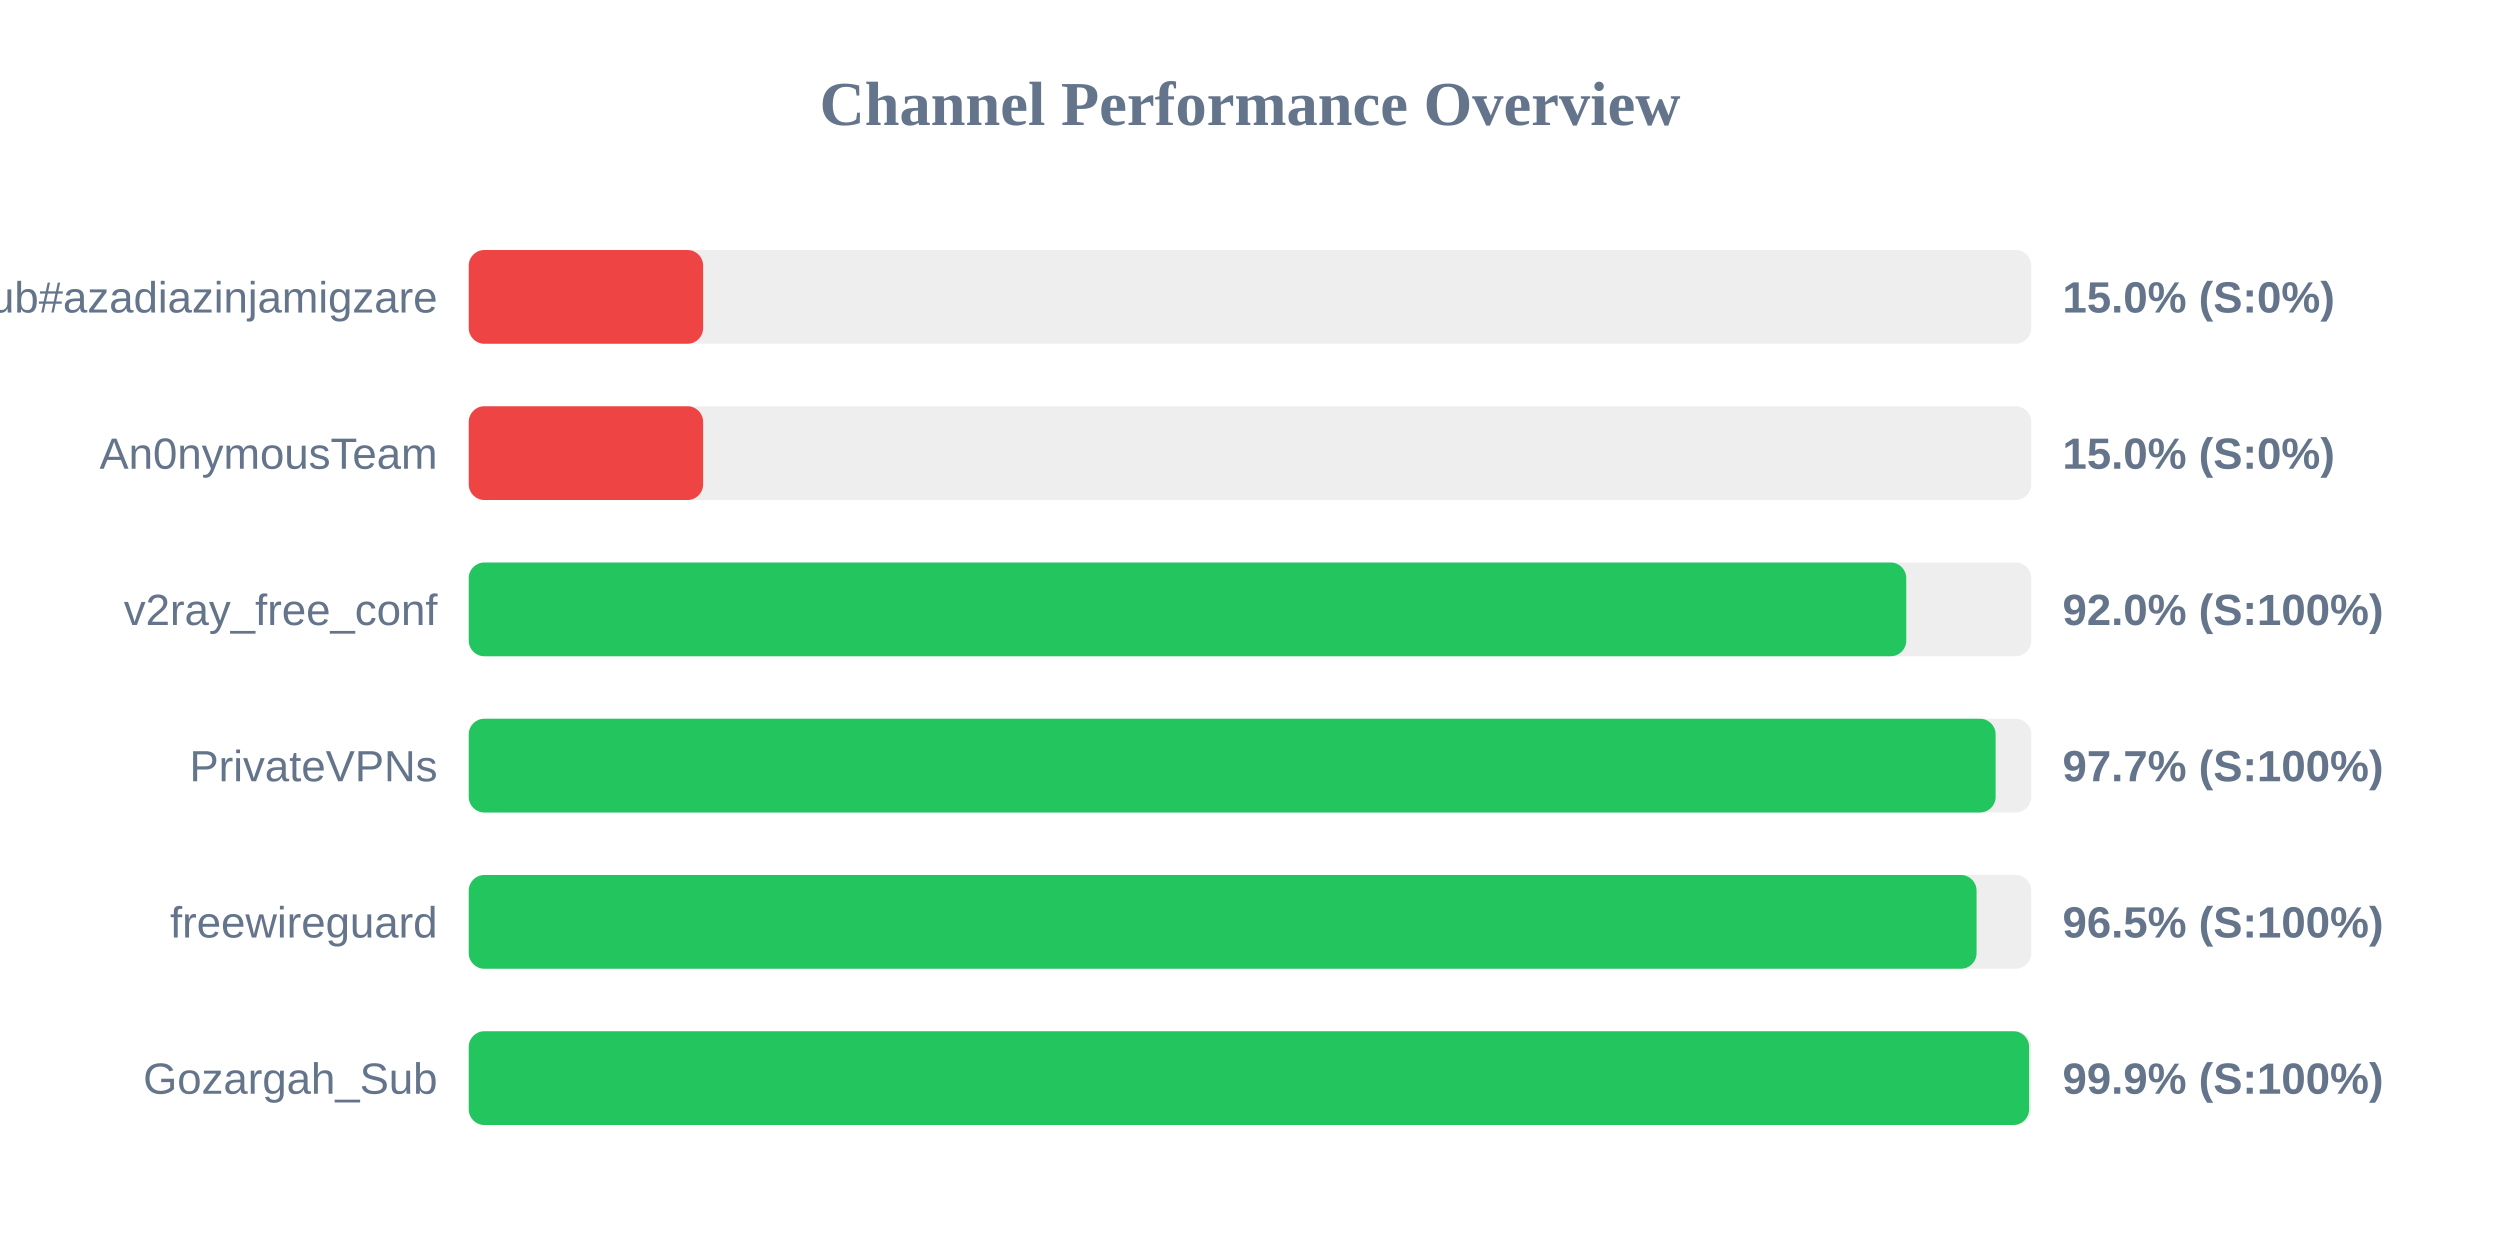
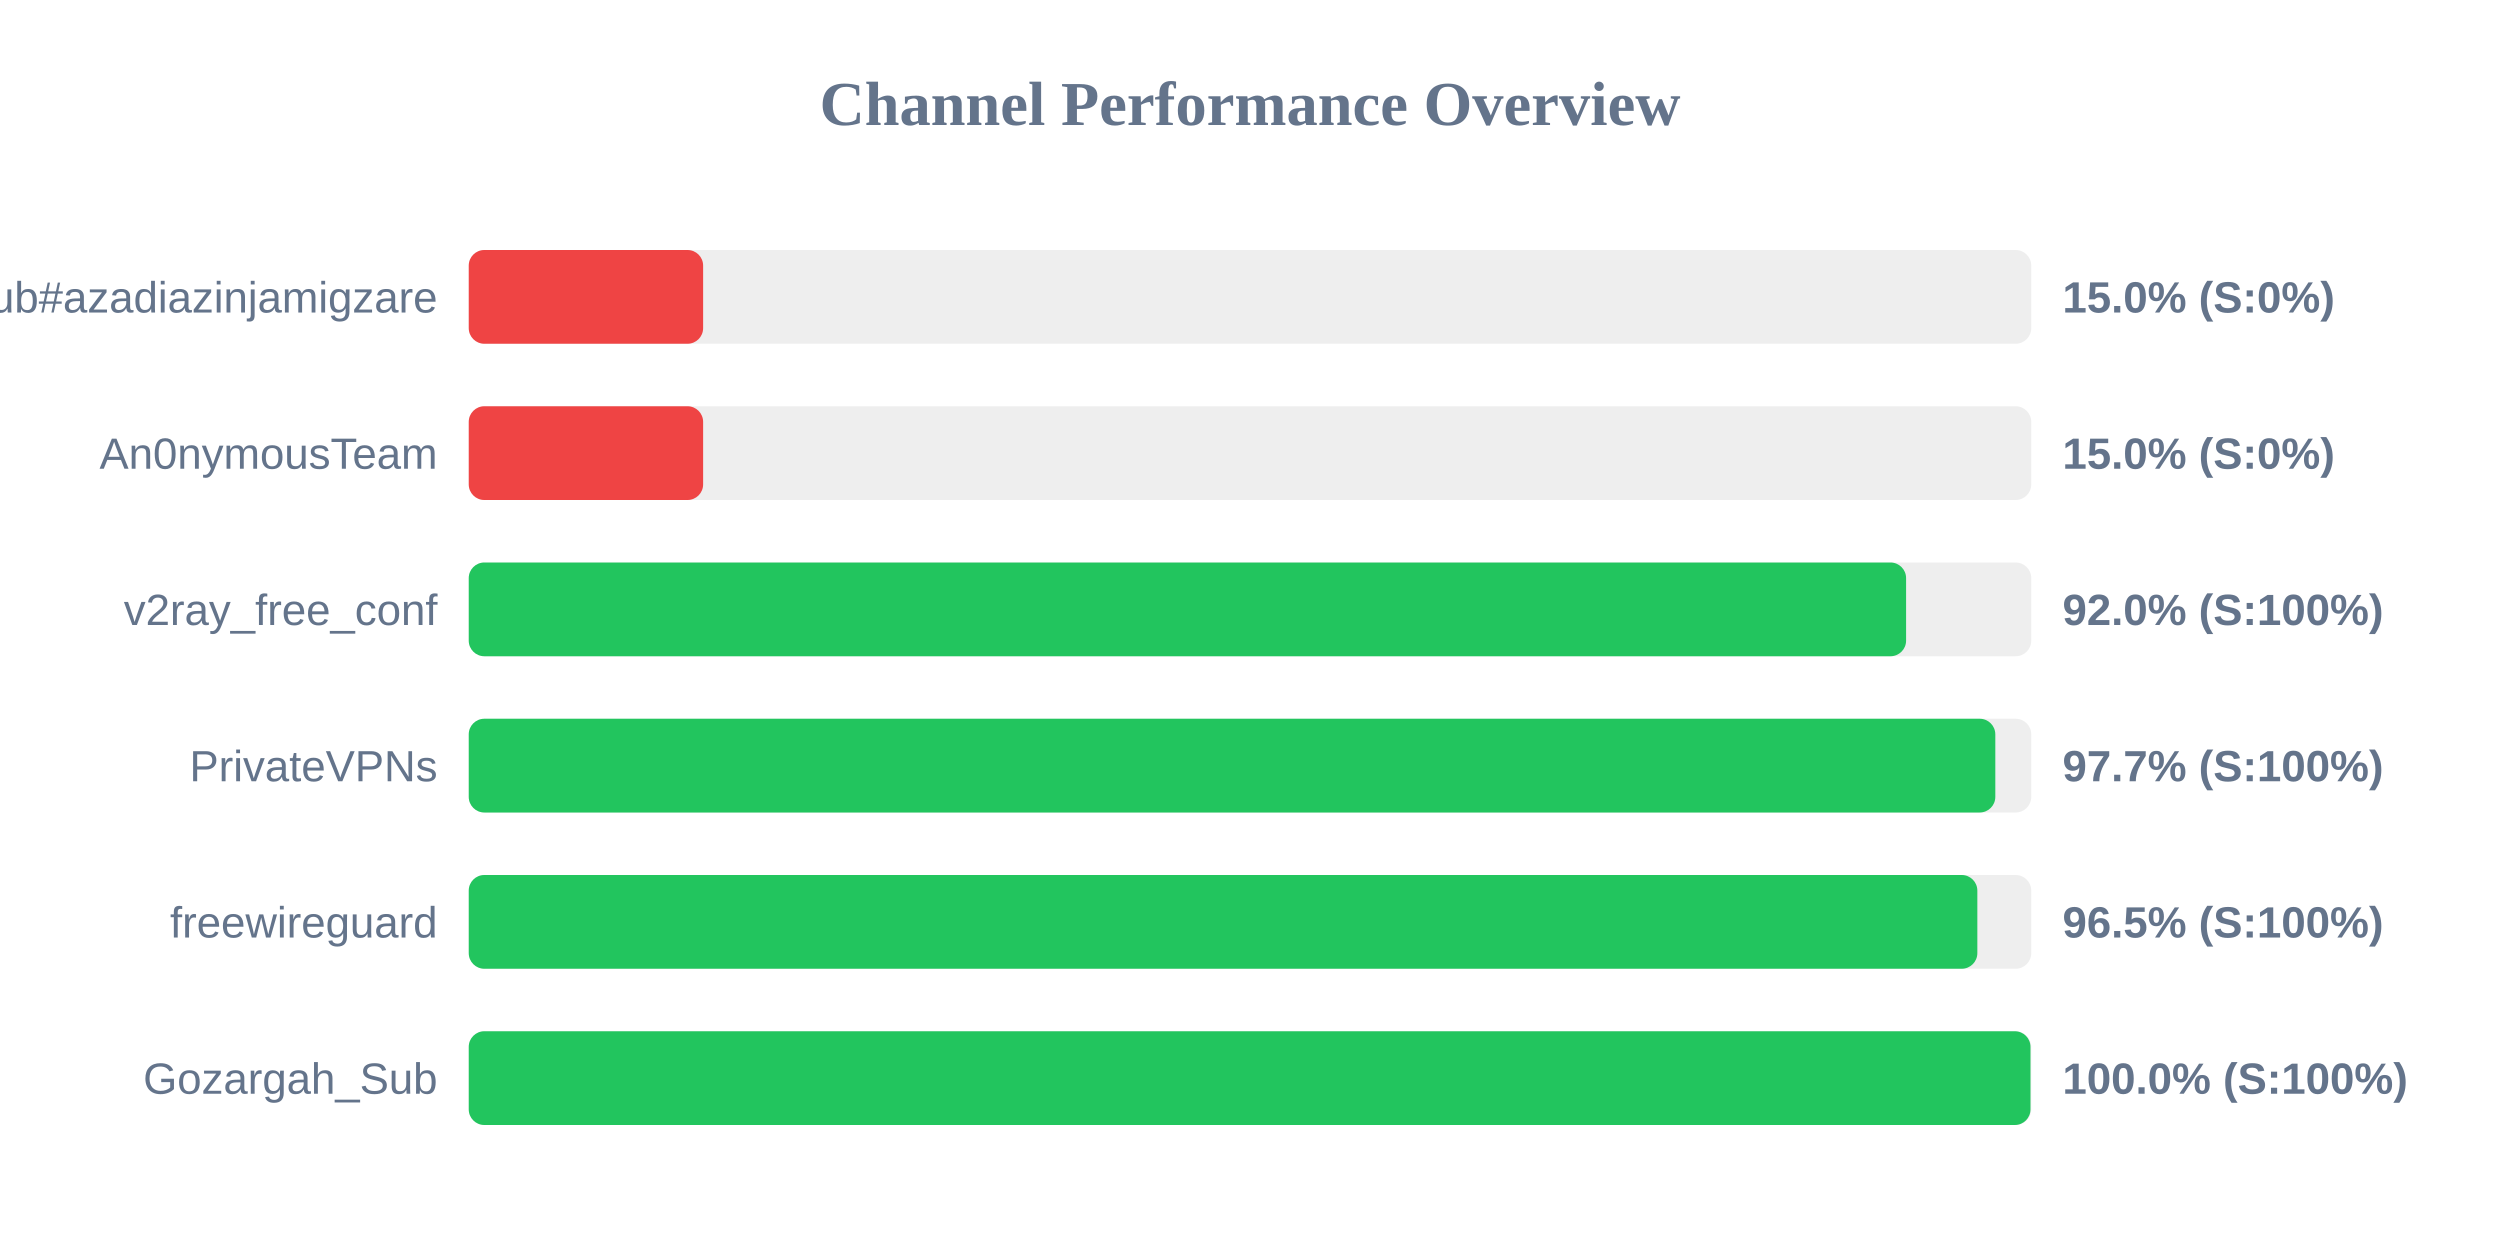
<svg xmlns="http://www.w3.org/2000/svg" width="800" height="400" version="1.1">
  <style>
        .row { font: 14px Arial; fill: #64748b; }
        .score { font: bold 14px Arial; fill: #64748b; }
    </style>
  <text x="400" y="40" text-anchor="middle" font-size="20px" font-weight="bold" fill="#64748b">Channel Performance Overview</text>
  <rect x="150" y="80" width="500" height="30" fill="#eee" rx="5" />
  <rect x="150" y="80" width="75.0" height="30" fill="#ef4444" rx="5" />
  <text x="140" y="100" text-anchor="end" class="row">Sub#azadiazinjamigzare</text>
  <text x="660" y="100" text-anchor="start" class="score">15.0% (S:0%)</text>
  <rect x="150" y="130" width="500" height="30" fill="#eee" rx="5" />
  <rect x="150" y="130" width="75.0" height="30" fill="#ef4444" rx="5" />
  <text x="140" y="150" text-anchor="end" class="row">An0nymousTeam</text>
  <text x="660" y="150" text-anchor="start" class="score">15.0% (S:0%)</text>
  <rect x="150" y="180" width="500" height="30" fill="#eee" rx="5" />
-   <rect x="150" y="180" width="460.0" height="30" fill="#22c55e" rx="5" />
+   <rect x="150" y="180" width="459.95" height="30" fill="#22c55e" rx="5" />
  <text x="140" y="200" text-anchor="end" class="row">v2ray_free_conf</text>
  <text x="660" y="200" text-anchor="start" class="score">92.0% (S:100%)</text>
  <rect x="150" y="230" width="500" height="30" fill="#eee" rx="5" />
-   <rect x="150" y="230" width="488.6" height="30" fill="#22c55e" rx="5" />
+   <rect x="150" y="230" width="488.5" height="30" fill="#22c55e" rx="5" />
  <text x="140" y="250" text-anchor="end" class="row">PrivateVPNs</text>
  <text x="660" y="250" text-anchor="start" class="score">97.7% (S:100%)</text>
  <rect x="150" y="280" width="500" height="30" fill="#eee" rx="5" />
-   <rect x="150" y="280" width="482.5" height="30" fill="#22c55e" rx="5" />
+   <rect x="150" y="280" width="482.75" height="30" fill="#22c55e" rx="5" />
  <text x="140" y="300" text-anchor="end" class="row">freewireguard</text>
  <text x="660" y="300" text-anchor="start" class="score">96.5% (S:100%)</text>
  <rect x="150" y="330" width="500" height="30" fill="#eee" rx="5" />
-   <rect x="150" y="330" width="499.3" height="30" fill="#22c55e" rx="5" />
+   <rect x="150" y="330" width="499.75" height="30" fill="#22c55e" rx="5" />
  <text x="140" y="350" text-anchor="end" class="row">Gozargah_Sub</text>
-   <text x="660" y="350" text-anchor="start" class="score">99.9% (S:100%)</text>
+   <text x="660" y="350" text-anchor="start" class="score">100.0% (S:100%)</text>
</svg>
